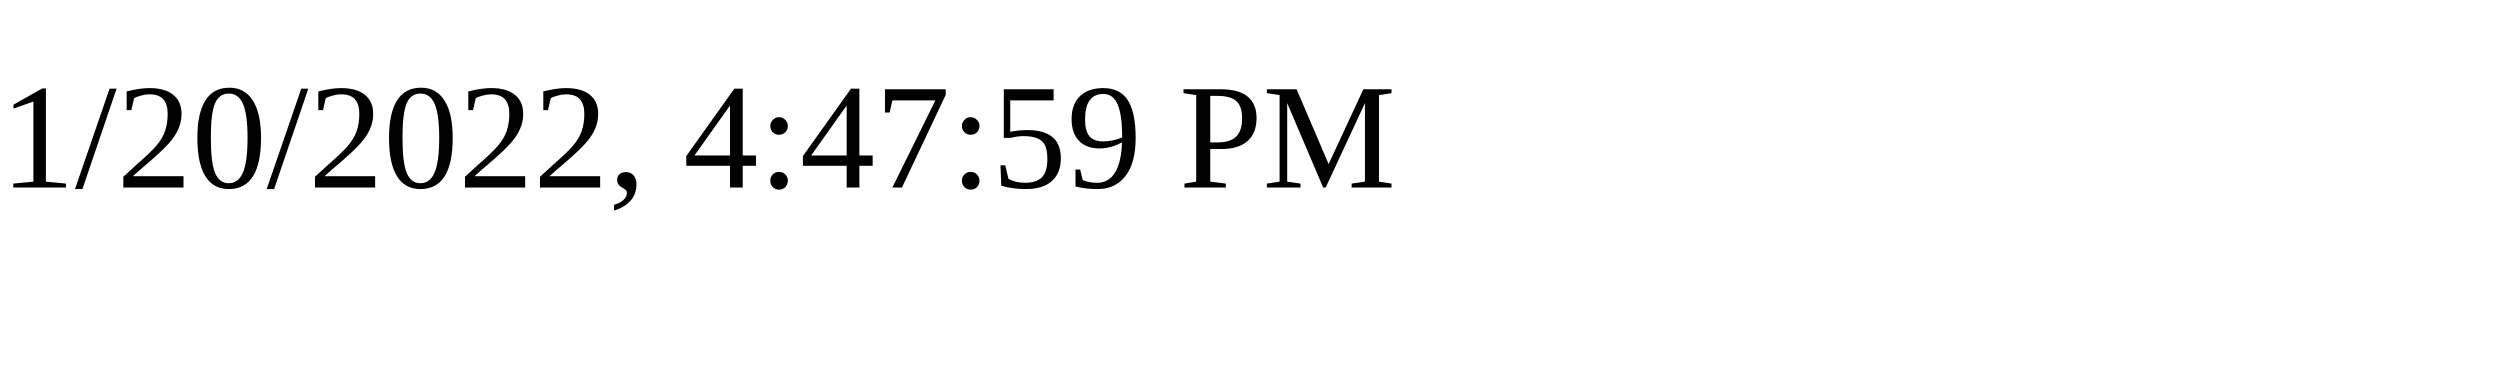
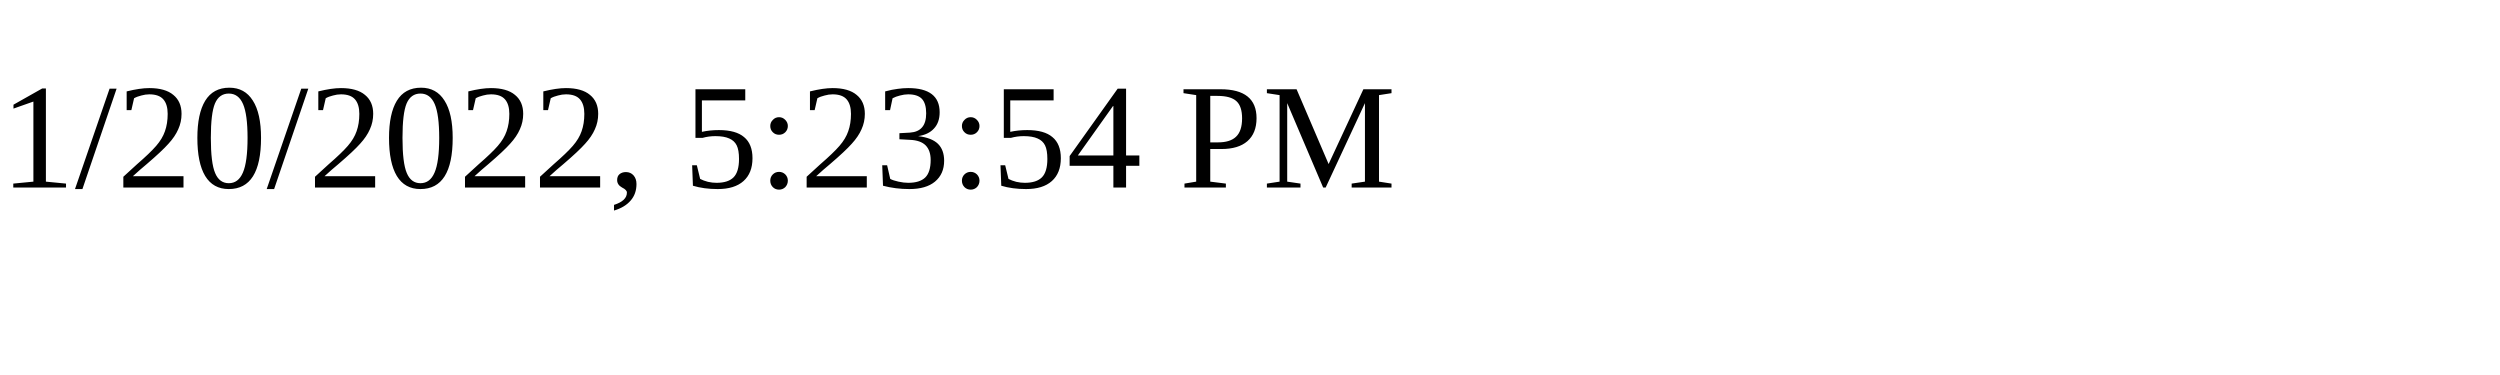
<svg xmlns="http://www.w3.org/2000/svg" height="30" width="200">
-   <text x="0" y="15">1/20/2022, 4:47:59 PM</text>
+   <text x="0" y="15">1/20/2022, 5:23:54 PM</text>
</svg>
